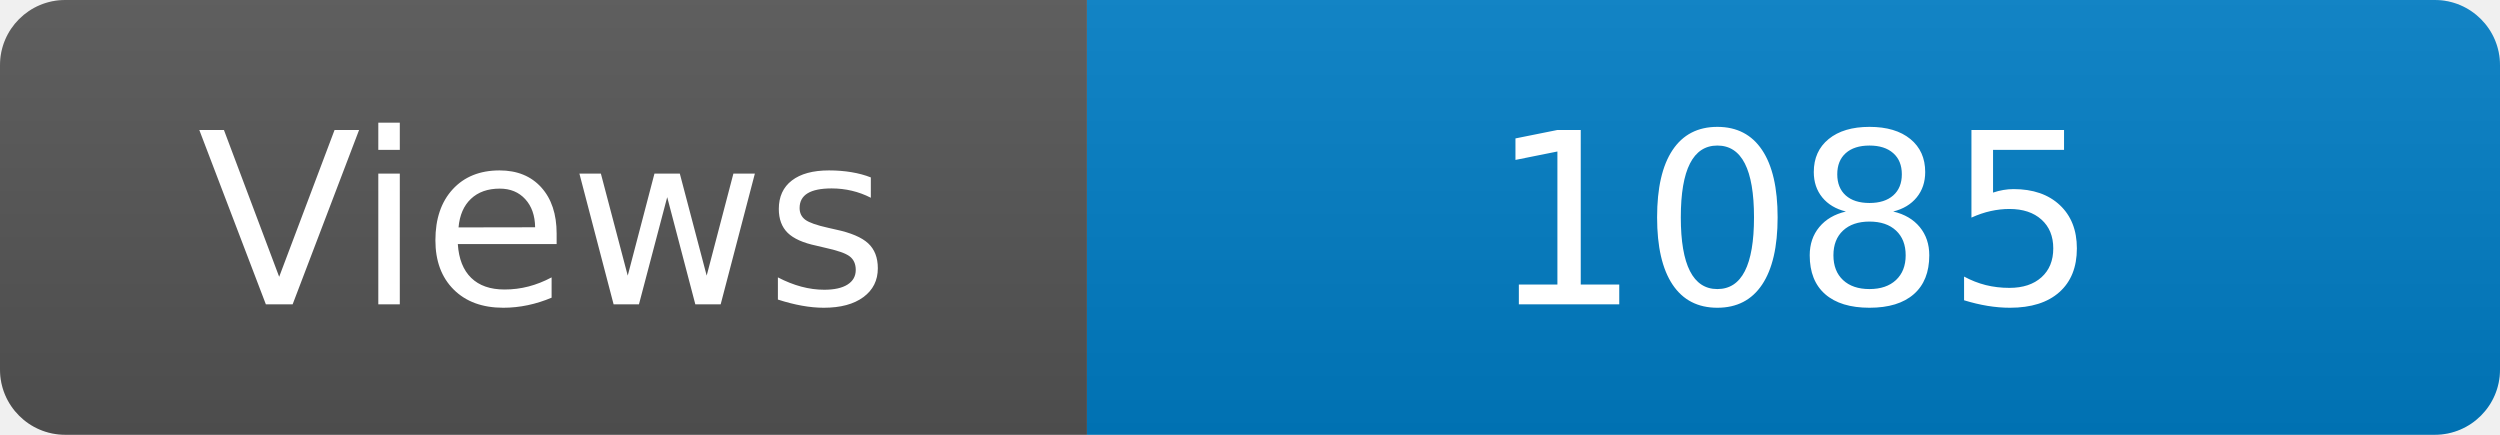
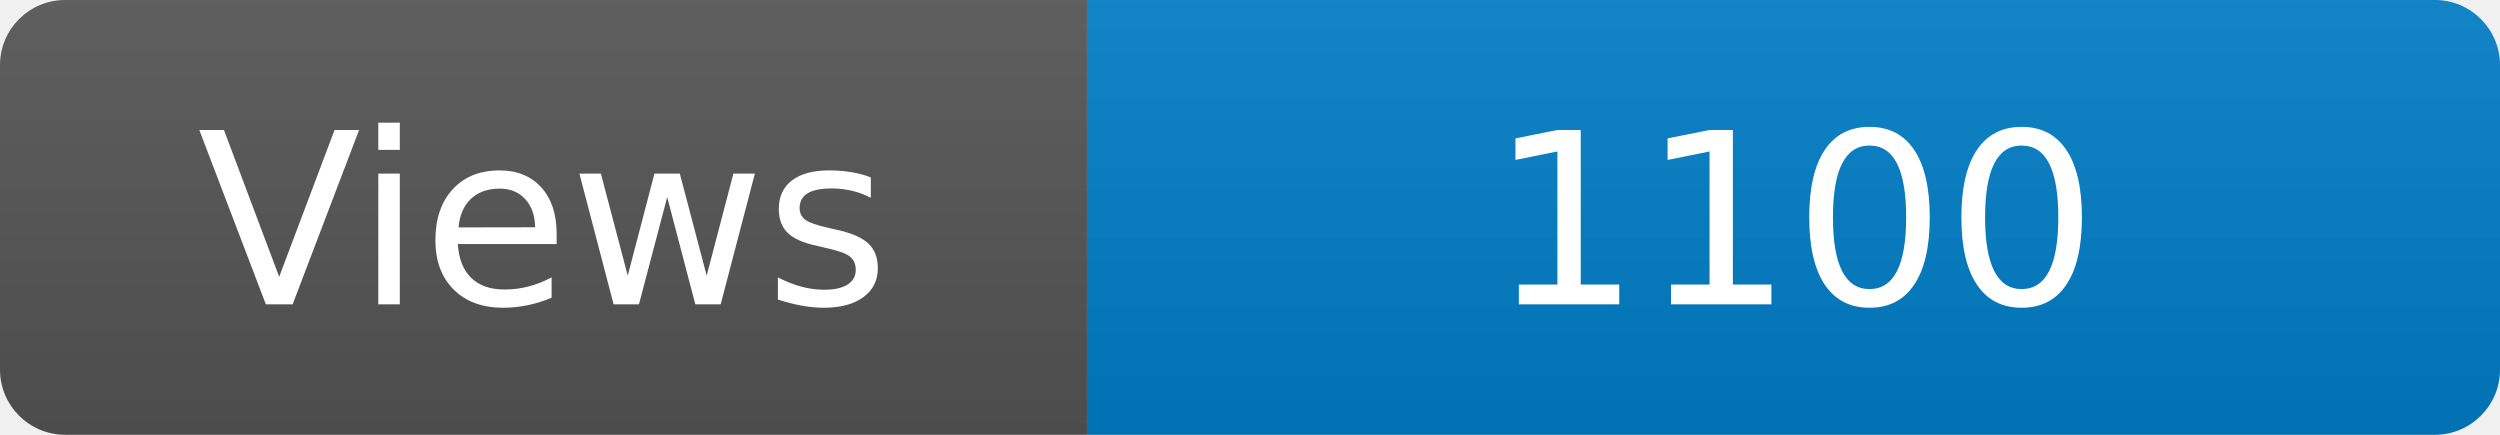
<svg xmlns="http://www.w3.org/2000/svg" width="115" height="20" role="img" aria-label="Maintained?: yes">
  <linearGradient id="s" x2="0" y2="100%">
    <stop offset="0" stop-color="#bbb" stop-opacity=".1" />
    <stop offset="1" stop-opacity=".1" />
  </linearGradient>
  <clipPath id="r">
    <rect width="115" height="20" rx="3" fill="#fff" />
  </clipPath>
  <g clip-path="url(#r)">
    <rect width="50" height="20" fill="#555" />
    <rect x="50" width="160" height="20" fill="#007ec6" />
    <rect width="115" height="20" fill="url(#s)" />
  </g>
  <g fill="#fff" text-anchor="middle" font-family="Verdana,Geneva,DejaVu Sans,sans-serif" font-size="110">
    <text x="250" y="140" transform="scale(.1)" fill="#fff">Views</text>
-     <text x="825" y="140" transform="scale(.1)" fill="#fff">1085</text>
+     <text x="825" y="140" transform="scale(.1)" fill="#fff">1100</text>
  </g>
</svg>
